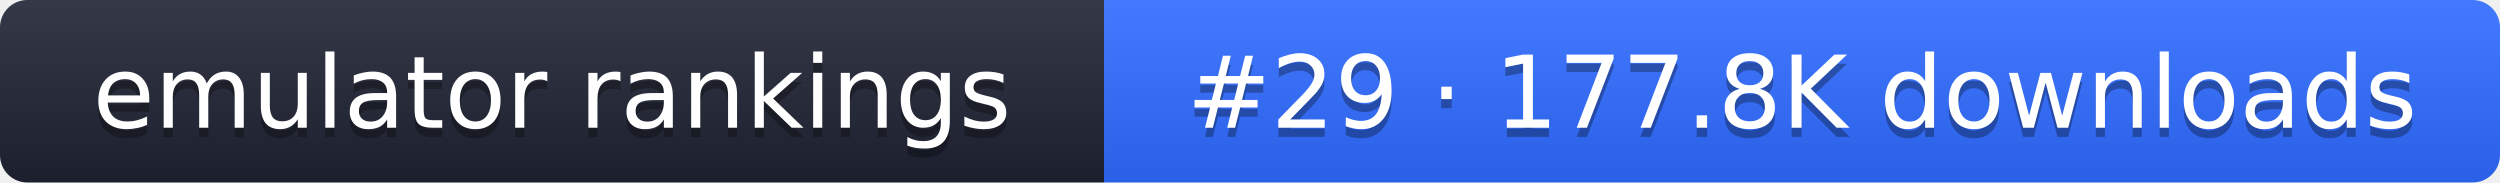
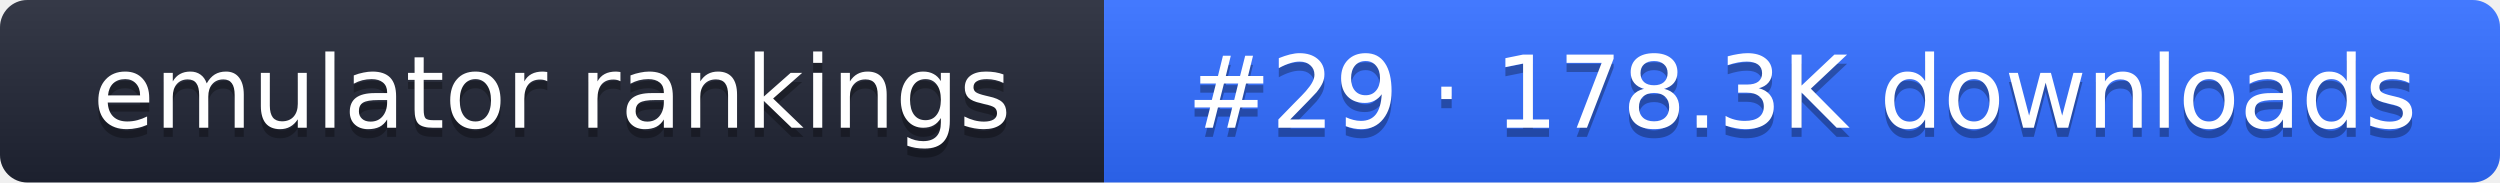
- <svg xmlns="http://www.w3.org/2000/svg" width="274" height="20" role="img" aria-label="emulator rankings: #29 · 177.8K downloads">
+ <svg xmlns="http://www.w3.org/2000/svg" width="274" height="20" role="img" aria-label="emulator rankings: #29 · 178.3K downloads">
  <linearGradient id="g" x2="0" y2="100%">
    <stop offset="0" stop-color="#fff" stop-opacity=".1" />
    <stop offset="1" stop-opacity=".1" />
  </linearGradient>
  <clipPath id="r">
    <rect width="274" height="20" rx="3" fill="#fff" />
  </clipPath>
  <g clip-path="url(#r)">
    <rect width="121" height="20" fill="#1f2433" />
    <rect x="121" width="153" height="20" fill="#2f6bff" />
    <rect width="274" height="20" fill="url(#g)" />
  </g>
  <g fill="#fff" text-anchor="middle" font-family="Verdana,DejaVu Sans,sans-serif" font-size="11">
    <text x="60.5" y="15" fill="#010101" fill-opacity=".3">emulator rankings</text>
    <text x="60.5" y="14">emulator rankings</text>
-     <text x="197.5" y="15" fill="#010101" fill-opacity=".3">#29 · 177.8K downloads</text>
-     <text x="197.5" y="14">#29 · 177.8K downloads</text>
+     <text x="197.5" y="15" fill="#010101" fill-opacity=".3">#29 · 178.3K downloads</text>
+     <text x="197.5" y="14">#29 · 178.3K downloads</text>
  </g>
</svg>
